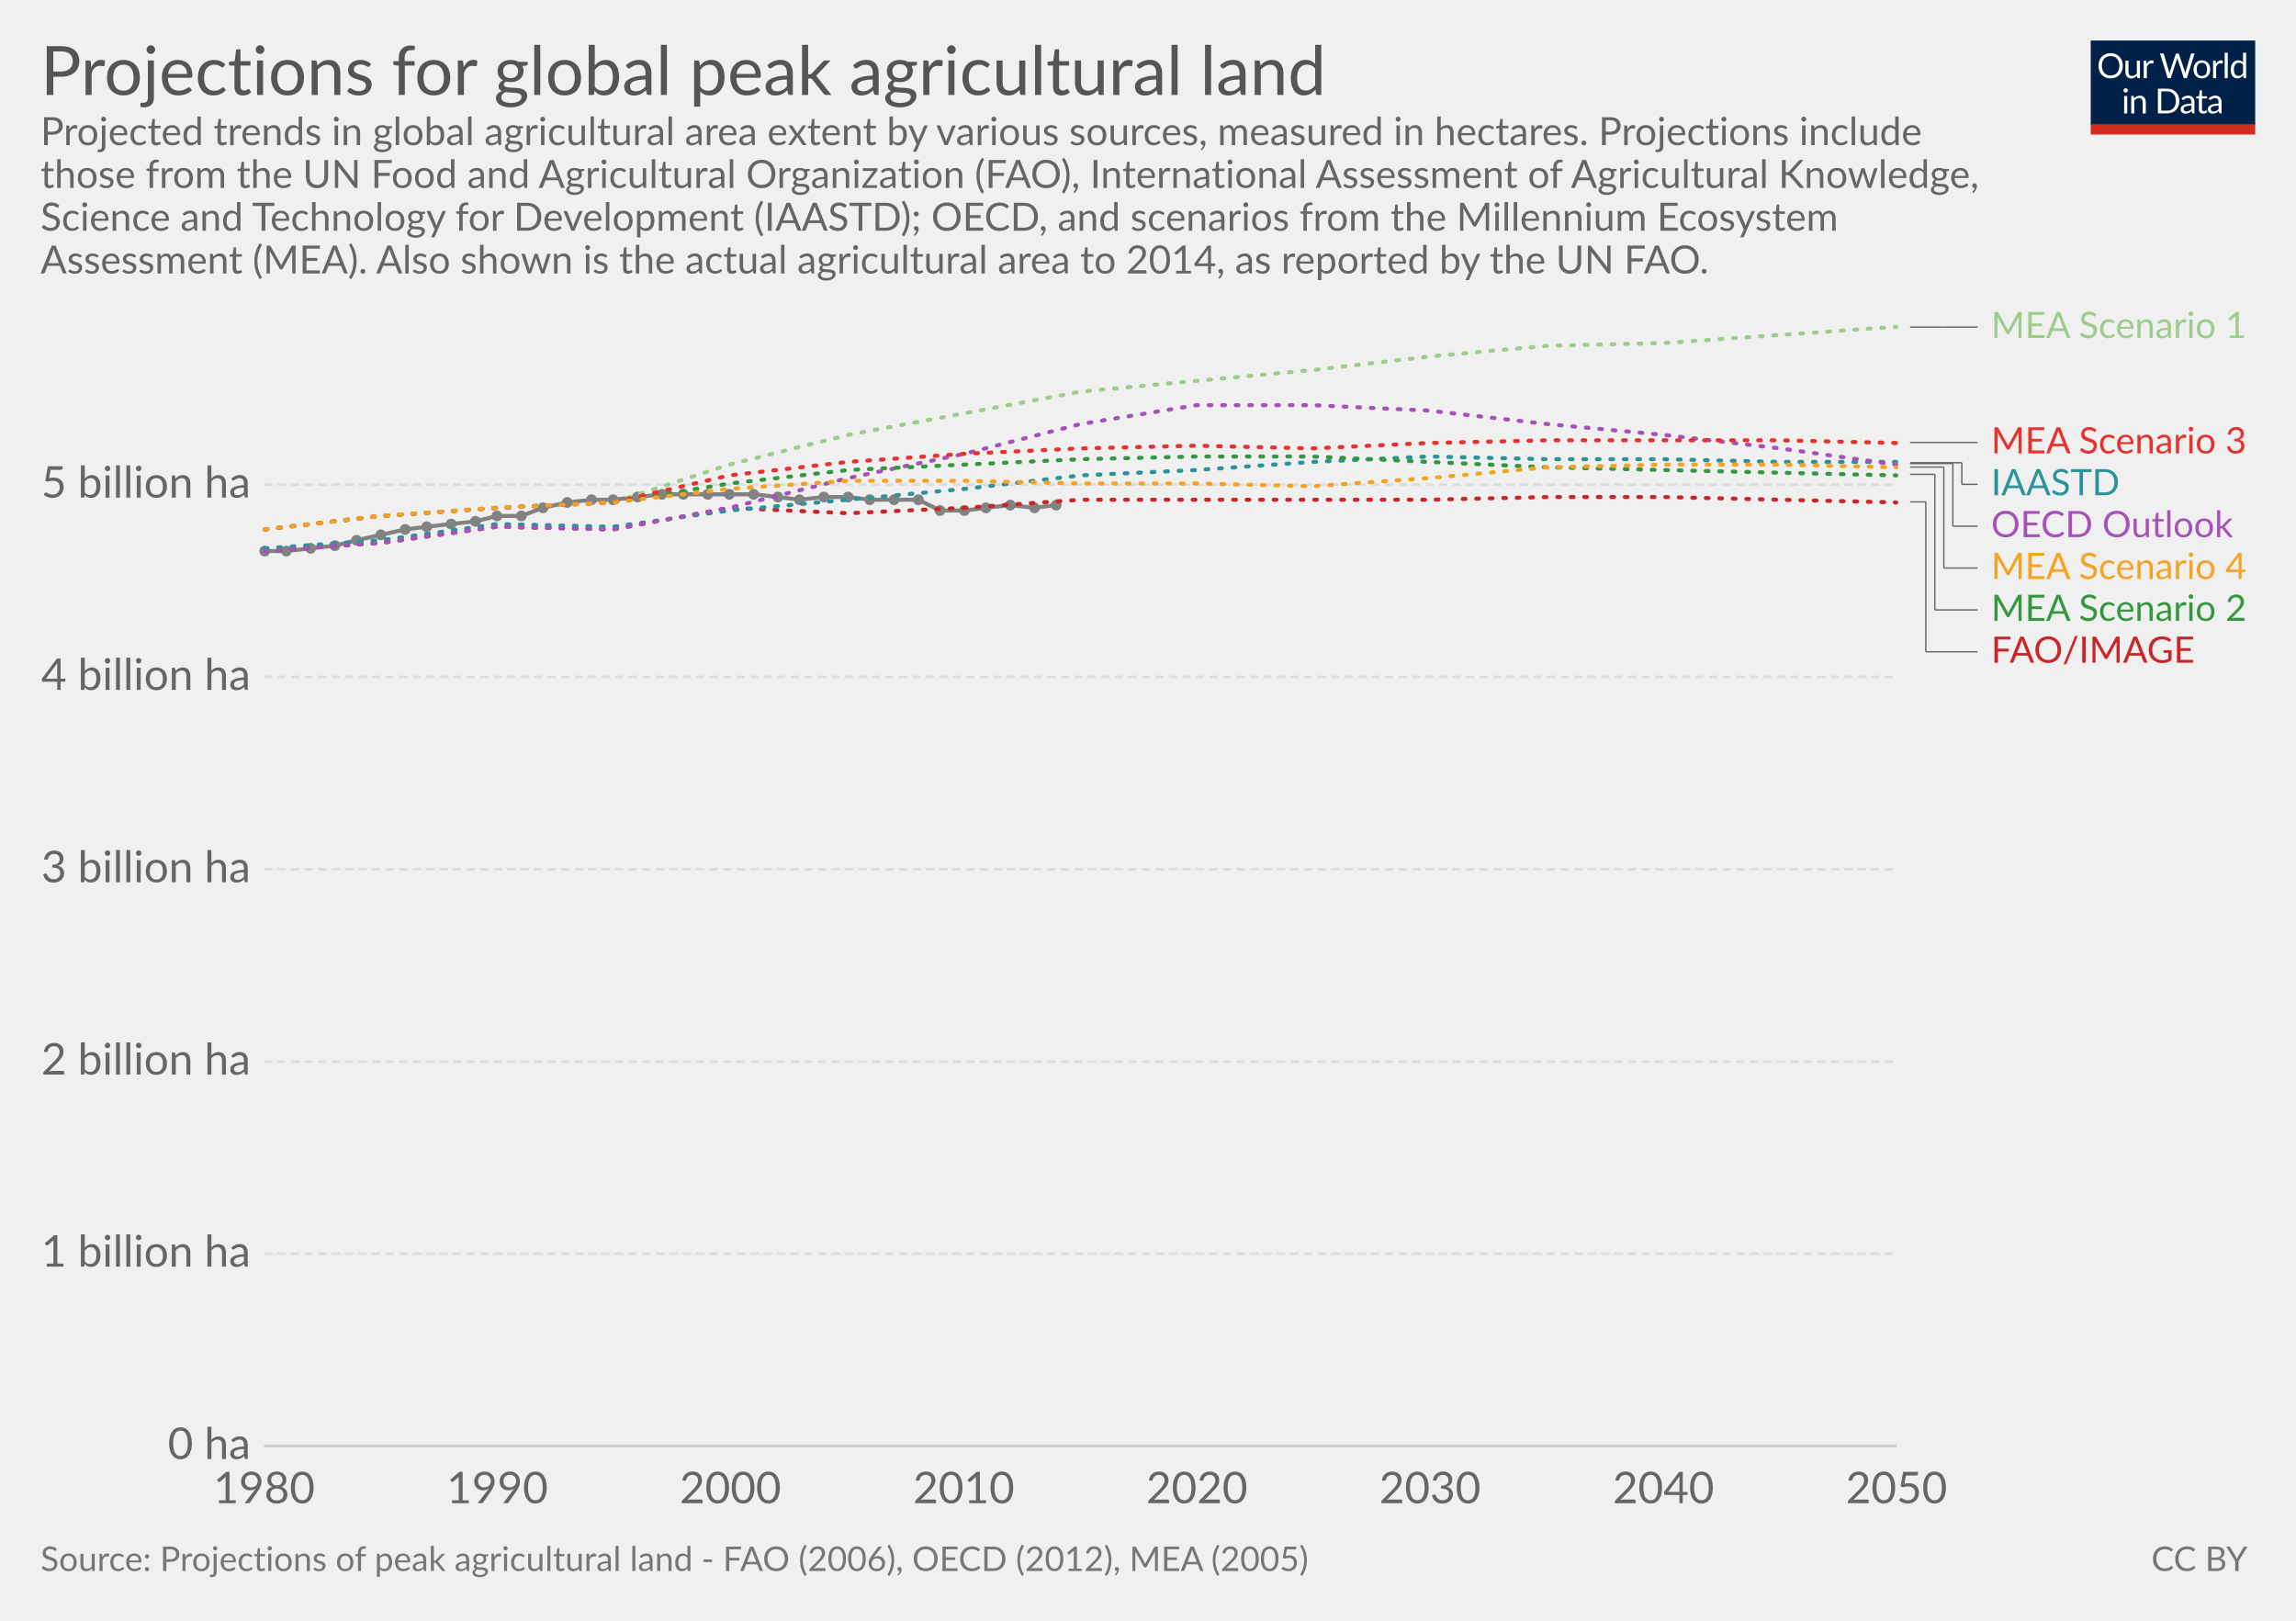
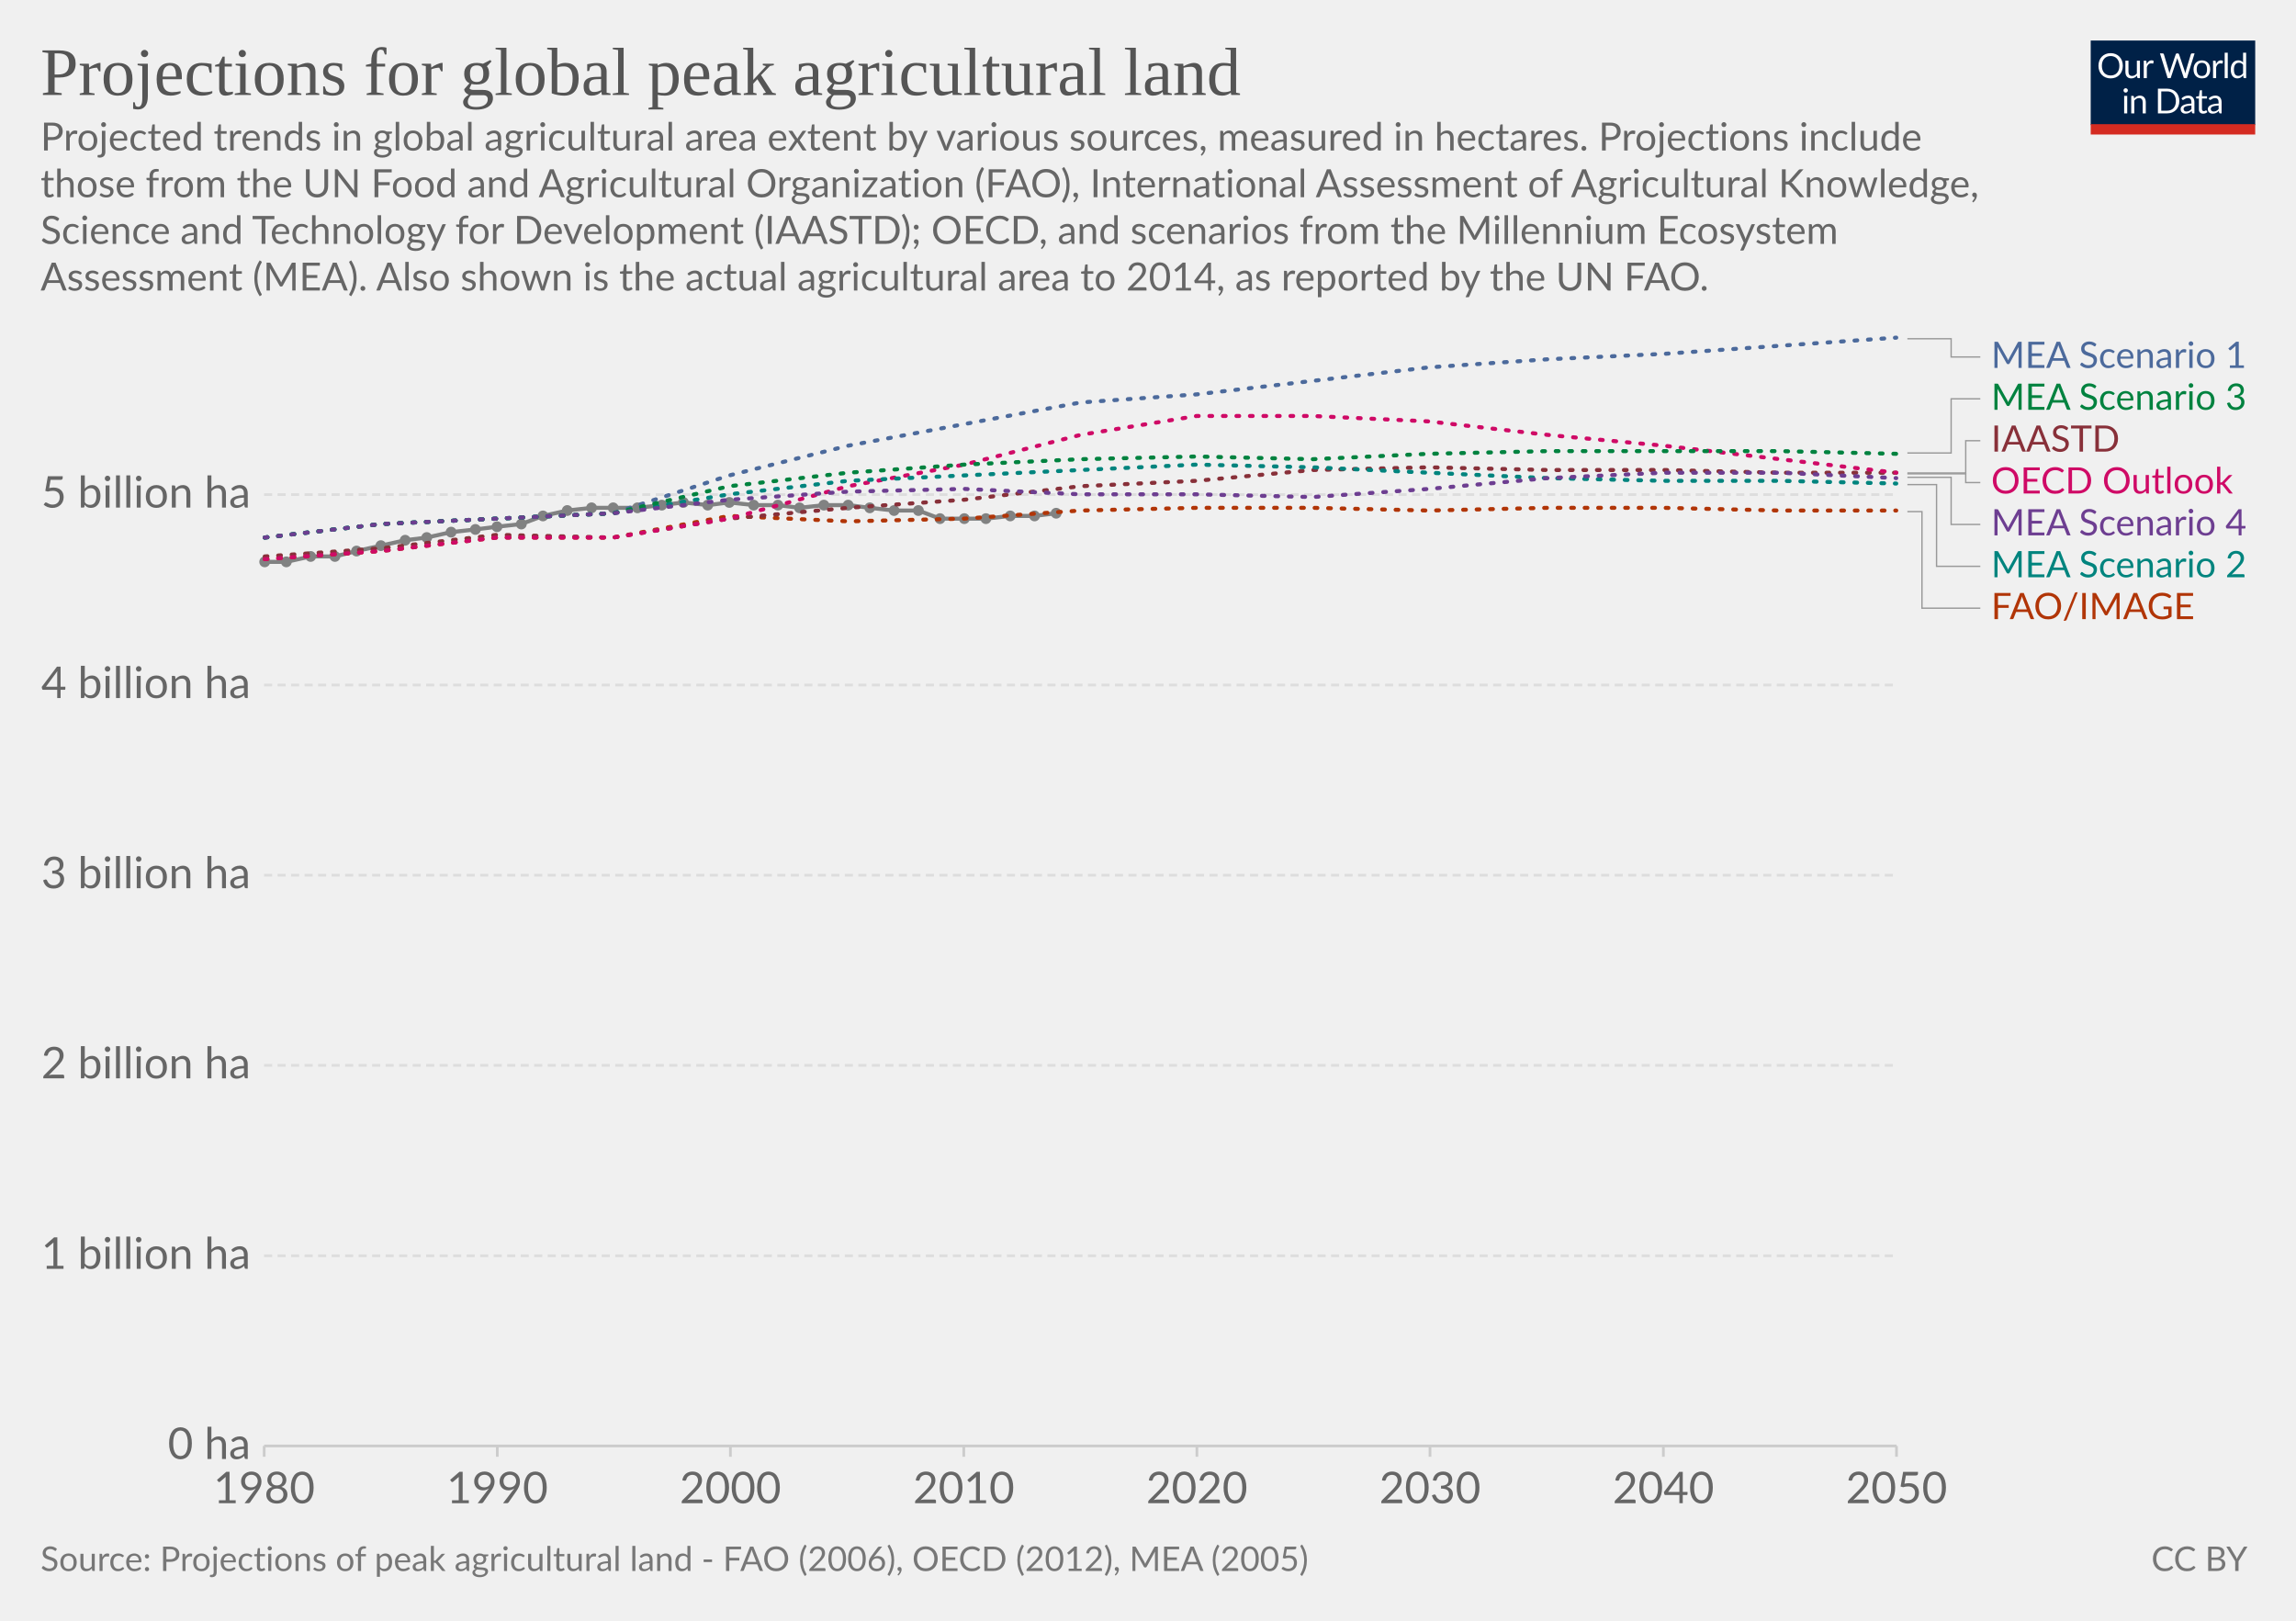
- <svg xmlns="http://www.w3.org/2000/svg" version="1.1" style="font-family:Lato, 'Helvetica Neue', Helvetica, Arial, sans-serif;font-size:18px;background-color:white;text-rendering:optimizeLegibility;-webkit-font-smoothing:antialiased" width="850" height="600">
+ <svg xmlns="http://www.w3.org/2000/svg" version="1.1" style="background-color:#fff;-webkit-font-smoothing:antialiased" width="850" height="600" viewBox="0 0 850 600" font-family="Lato,'Helvetica Neue',Helvetica,Arial,sans-serif" font-size="18" text-rendering="optimizeLegibility">
  <g class="HeaderView">
-     <g transform="translate(774, 15) scale(0.29)">
+     <g transform="matrix(.29 0 0 .29 774 15)">
      <svg width="210" height="120" viewBox="0 0 210 120" fill="none">
        <g clip-path="url(#clip0)">
-           <path d="M0 0H210V107.89H0V0Z" fill="#002147" />
-           <path d="M40.979 32.248C40.979 34.609 40.605 36.78 39.857 38.76C39.109 40.725 38.053 42.419 36.689 43.842C35.325 45.265 33.682 46.372 31.761 47.164C29.854 47.941 27.742 48.33 25.425 48.33C23.107 48.33 20.995 47.941 19.089 47.164C17.182 46.372 15.547 45.265 14.183 43.842C12.819 42.419 11.763 40.725 11.015 38.76C10.267 36.78 9.893 34.609 9.893 32.248C9.893 29.887 10.267 27.723 11.015 25.758C11.763 23.778 12.819 22.077 14.183 20.654C15.547 19.217 17.182 18.102 19.089 17.31C20.995 16.518 23.107 16.122 25.425 16.122C27.742 16.122 29.854 16.518 31.761 17.31C33.682 18.102 35.325 19.217 36.689 20.654C38.053 22.077 39.109 23.778 39.857 25.758C40.605 27.723 40.979 29.887 40.979 32.248ZM36.601 32.248C36.601 30.312 36.337 28.574 35.809 27.034C35.281 25.494 34.533 24.196 33.565 23.14C32.597 22.069 31.423 21.248 30.045 20.676C28.666 20.104 27.126 19.818 25.425 19.818C23.738 19.818 22.205 20.104 20.827 20.676C19.448 21.248 18.267 22.069 17.285 23.14C16.317 24.196 15.569 25.494 15.041 27.034C14.513 28.574 14.249 30.312 14.249 32.248C14.249 34.184 14.513 35.922 15.041 37.462C15.569 38.987 16.317 40.285 17.285 41.356C18.267 42.412 19.448 43.226 20.827 43.798C22.205 44.355 23.738 44.634 25.425 44.634C27.126 44.634 28.666 44.355 30.045 43.798C31.423 43.226 32.597 42.412 33.565 41.356C34.533 40.285 35.281 38.987 35.809 37.462C36.337 35.922 36.601 34.184 36.601 32.248ZM62.823 25.714V48H60.491C59.934 48 59.582 47.729 59.435 47.186L59.127 44.788C58.159 45.859 57.074 46.724 55.871 47.384C54.669 48.029 53.29 48.352 51.735 48.352C50.518 48.352 49.44 48.154 48.501 47.758C47.577 47.347 46.8 46.775 46.169 46.042C45.539 45.309 45.062 44.421 44.739 43.38C44.431 42.339 44.277 41.187 44.277 39.926V25.714H48.193V39.926C48.193 41.613 48.575 42.918 49.337 43.842C50.115 44.766 51.295 45.228 52.879 45.228C54.038 45.228 55.116 44.957 56.113 44.414C57.125 43.857 58.057 43.094 58.907 42.126V25.714H62.823ZM71.43 30.18C72.135 28.655 73 27.467 74.027 26.616C75.053 25.751 76.307 25.318 77.789 25.318C78.258 25.318 78.705 25.369 79.131 25.472C79.571 25.575 79.959 25.736 80.297 25.956L80.011 28.882C79.923 29.249 79.703 29.432 79.351 29.432C79.145 29.432 78.845 29.388 78.449 29.3C78.053 29.212 77.605 29.168 77.107 29.168C76.403 29.168 75.772 29.271 75.215 29.476C74.672 29.681 74.181 29.989 73.741 30.4C73.315 30.796 72.927 31.295 72.575 31.896C72.237 32.483 71.929 33.157 71.651 33.92V48H67.713V25.714H69.957C70.382 25.714 70.675 25.795 70.837 25.956C70.998 26.117 71.108 26.396 71.167 26.792L71.43 30.18ZM132.589 16.474L122.755 48H118.927L110.941 23.954C110.867 23.719 110.794 23.47 110.721 23.206C110.662 22.942 110.596 22.663 110.523 22.37C110.449 22.663 110.376 22.942 110.303 23.206C110.23 23.47 110.156 23.719 110.083 23.954L102.053 48H98.225L88.391 16.474H91.933C92.314 16.474 92.629 16.569 92.879 16.76C93.143 16.951 93.311 17.193 93.385 17.486L99.897 39.398C99.999 39.794 100.095 40.219 100.183 40.674C100.285 41.129 100.381 41.613 100.469 42.126C100.571 41.613 100.674 41.129 100.777 40.674C100.894 40.205 101.019 39.779 101.151 39.398L108.565 17.486C108.653 17.237 108.821 17.009 109.071 16.804C109.335 16.584 109.65 16.474 110.017 16.474H111.249C111.63 16.474 111.938 16.569 112.173 16.76C112.407 16.951 112.583 17.193 112.701 17.486L120.093 39.398C120.225 39.779 120.342 40.19 120.445 40.63C120.562 41.07 120.672 41.532 120.775 42.016C120.848 41.532 120.929 41.07 121.017 40.63C121.105 40.19 121.2 39.779 121.303 39.398L127.837 17.486C127.91 17.222 128.072 16.987 128.321 16.782C128.585 16.577 128.9 16.474 129.267 16.474H132.589ZM141.94 25.362C143.568 25.362 145.034 25.633 146.34 26.176C147.645 26.719 148.76 27.489 149.684 28.486C150.608 29.483 151.312 30.693 151.796 32.116C152.294 33.524 152.544 35.101 152.544 36.846C152.544 38.606 152.294 40.19 151.796 41.598C151.312 43.006 150.608 44.209 149.684 45.206C148.76 46.203 147.645 46.973 146.34 47.516C145.034 48.044 143.568 48.308 141.94 48.308C140.297 48.308 138.816 48.044 137.496 47.516C136.19 46.973 135.076 46.203 134.152 45.206C133.228 44.209 132.516 43.006 132.018 41.598C131.534 40.19 131.292 38.606 131.292 36.846C131.292 35.101 131.534 33.524 132.018 32.116C132.516 30.693 133.228 29.483 134.152 28.486C135.076 27.489 136.19 26.719 137.496 26.176C138.816 25.633 140.297 25.362 141.94 25.362ZM141.94 45.25C144.14 45.25 145.782 44.517 146.868 43.05C147.953 41.569 148.496 39.508 148.496 36.868C148.496 34.213 147.953 32.145 146.868 30.664C145.782 29.183 144.14 28.442 141.94 28.442C140.825 28.442 139.85 28.633 139.014 29.014C138.192 29.395 137.503 29.945 136.946 30.664C136.403 31.383 135.992 32.27 135.714 33.326C135.45 34.367 135.318 35.548 135.318 36.868C135.318 39.508 135.86 41.569 136.946 43.05C138.046 44.517 139.71 45.25 141.94 45.25ZM159.908 30.18C160.612 28.655 161.478 27.467 162.504 26.616C163.531 25.751 164.785 25.318 166.266 25.318C166.736 25.318 167.183 25.369 167.608 25.472C168.048 25.575 168.437 25.736 168.774 25.956L168.488 28.882C168.4 29.249 168.18 29.432 167.828 29.432C167.623 29.432 167.322 29.388 166.926 29.3C166.53 29.212 166.083 29.168 165.584 29.168C164.88 29.168 164.25 29.271 163.692 29.476C163.15 29.681 162.658 29.989 162.218 30.4C161.793 30.796 161.404 31.295 161.052 31.896C160.715 32.483 160.407 33.157 160.128 33.92V48H156.19V25.714H158.434C158.86 25.714 159.153 25.795 159.314 25.956C159.476 26.117 159.586 26.396 159.644 26.792L159.908 30.18ZM174.946 15.594V48H171.03V15.594H174.946ZM194.496 31.016C193.763 30.033 192.971 29.351 192.12 28.97C191.269 28.574 190.316 28.376 189.26 28.376C187.192 28.376 185.601 29.117 184.486 30.598C183.371 32.079 182.814 34.191 182.814 36.934C182.814 38.386 182.939 39.633 183.188 40.674C183.437 41.701 183.804 42.551 184.288 43.226C184.772 43.886 185.366 44.37 186.07 44.678C186.774 44.986 187.573 45.14 188.468 45.14C189.759 45.14 190.881 44.847 191.834 44.26C192.802 43.673 193.689 42.845 194.496 41.774V31.016ZM198.412 15.594V48H196.08C195.523 48 195.171 47.729 195.024 47.186L194.672 44.48C193.719 45.624 192.633 46.548 191.416 47.252C190.199 47.956 188.791 48.308 187.192 48.308C185.916 48.308 184.757 48.066 183.716 47.582C182.675 47.083 181.787 46.357 181.054 45.404C180.321 44.451 179.756 43.263 179.36 41.84C178.964 40.417 178.766 38.782 178.766 36.934C178.766 35.291 178.986 33.766 179.426 32.358C179.866 30.935 180.497 29.703 181.318 28.662C182.139 27.621 183.144 26.807 184.332 26.22C185.535 25.619 186.884 25.318 188.38 25.318C189.744 25.318 190.91 25.553 191.878 26.022C192.861 26.477 193.733 27.115 194.496 27.936V15.594H198.412ZM46.614 70.714V93H42.698V70.714H46.614ZM47.45 63.718C47.45 64.099 47.369 64.459 47.208 64.796C47.061 65.119 46.856 65.412 46.592 65.676C46.343 65.925 46.042 66.123 45.69 66.27C45.352 66.417 44.993 66.49 44.612 66.49C44.23 66.49 43.871 66.417 43.534 66.27C43.211 66.123 42.925 65.925 42.676 65.676C42.426 65.412 42.228 65.119 42.082 64.796C41.935 64.459 41.862 64.099 41.862 63.718C41.862 63.337 41.935 62.977 42.082 62.64C42.228 62.288 42.426 61.987 42.676 61.738C42.925 61.474 43.211 61.269 43.534 61.122C43.871 60.975 44.23 60.902 44.612 60.902C44.993 60.902 45.352 60.975 45.69 61.122C46.042 61.269 46.343 61.474 46.592 61.738C46.856 61.987 47.061 62.288 47.208 62.64C47.369 62.977 47.45 63.337 47.45 63.718ZM55.424 73.948C55.908 73.405 56.422 72.914 56.964 72.474C57.507 72.034 58.079 71.66 58.68 71.352C59.296 71.029 59.941 70.787 60.616 70.626C61.306 70.45 62.046 70.362 62.838 70.362C64.055 70.362 65.126 70.567 66.05 70.978C66.989 71.374 67.766 71.946 68.382 72.694C69.013 73.427 69.49 74.315 69.812 75.356C70.135 76.397 70.296 77.549 70.296 78.81V93H66.358V78.81C66.358 77.123 65.969 75.818 65.192 74.894C64.43 73.955 63.264 73.486 61.694 73.486C60.535 73.486 59.45 73.765 58.438 74.322C57.441 74.879 56.517 75.635 55.666 76.588V93H51.728V70.714H54.082C54.639 70.714 54.984 70.985 55.116 71.528L55.424 73.948ZM113.129 77.248C113.129 79.609 112.755 81.758 112.007 83.694C111.259 85.63 110.203 87.287 108.839 88.666C107.475 90.045 105.832 91.115 103.911 91.878C102.004 92.626 99.892 93 97.575 93H85.805V61.474H97.575C99.892 61.474 102.004 61.855 103.911 62.618C105.832 63.366 107.475 64.437 108.839 65.83C110.203 67.209 111.259 68.866 112.007 70.802C112.755 72.738 113.129 74.887 113.129 77.248ZM108.751 77.248C108.751 75.312 108.487 73.581 107.959 72.056C107.431 70.531 106.683 69.24 105.715 68.184C104.747 67.128 103.574 66.321 102.195 65.764C100.816 65.207 99.276 64.928 97.575 64.928H90.073V89.546H97.575C99.276 89.546 100.816 89.267 102.195 88.71C103.574 88.153 104.747 87.353 105.715 86.312C106.683 85.256 107.431 83.965 107.959 82.44C108.487 80.915 108.751 79.184 108.751 77.248ZM128.553 82.968C126.749 83.027 125.209 83.173 123.933 83.408C122.672 83.628 121.638 83.921 120.831 84.288C120.039 84.655 119.46 85.087 119.093 85.586C118.741 86.085 118.565 86.642 118.565 87.258C118.565 87.845 118.661 88.351 118.851 88.776C119.042 89.201 119.299 89.553 119.621 89.832C119.959 90.096 120.347 90.294 120.787 90.426C121.242 90.543 121.726 90.602 122.239 90.602C122.929 90.602 123.559 90.536 124.131 90.404C124.703 90.257 125.239 90.052 125.737 89.788C126.251 89.524 126.735 89.209 127.189 88.842C127.659 88.475 128.113 88.057 128.553 87.588V82.968ZM115.903 73.86C117.135 72.672 118.463 71.785 119.885 71.198C121.308 70.611 122.885 70.318 124.615 70.318C125.862 70.318 126.969 70.523 127.937 70.934C128.905 71.345 129.719 71.917 130.379 72.65C131.039 73.383 131.538 74.271 131.875 75.312C132.213 76.353 132.381 77.497 132.381 78.744V93H130.643C130.262 93 129.969 92.941 129.763 92.824C129.558 92.692 129.397 92.443 129.279 92.076L128.839 89.964C128.253 90.507 127.681 90.991 127.123 91.416C126.566 91.827 125.979 92.179 125.363 92.472C124.747 92.751 124.087 92.963 123.383 93.11C122.694 93.271 121.924 93.352 121.073 93.352C120.208 93.352 119.394 93.235 118.631 93C117.869 92.751 117.201 92.384 116.629 91.9C116.072 91.416 115.625 90.807 115.287 90.074C114.965 89.326 114.803 88.446 114.803 87.434C114.803 86.554 115.045 85.711 115.529 84.904C116.013 84.083 116.798 83.357 117.883 82.726C118.969 82.095 120.384 81.582 122.129 81.186C123.875 80.775 126.016 80.541 128.553 80.482V78.744C128.553 77.013 128.179 75.708 127.431 74.828C126.683 73.933 125.591 73.486 124.153 73.486C123.185 73.486 122.371 73.611 121.711 73.86C121.066 74.095 120.501 74.366 120.017 74.674C119.548 74.967 119.137 75.239 118.785 75.488C118.448 75.723 118.111 75.84 117.773 75.84C117.509 75.84 117.282 75.774 117.091 75.642C116.901 75.495 116.739 75.319 116.607 75.114L115.903 73.86ZM143.568 93.352C141.808 93.352 140.451 92.861 139.498 91.878C138.559 90.895 138.09 89.48 138.09 87.632V73.992H135.406C135.171 73.992 134.973 73.926 134.812 73.794C134.65 73.647 134.57 73.427 134.57 73.134V71.572L138.222 71.11L139.124 64.224C139.168 64.004 139.263 63.828 139.41 63.696C139.571 63.549 139.776 63.476 140.026 63.476H142.006V71.154H148.452V73.992H142.006V87.368C142.006 88.307 142.233 89.003 142.688 89.458C143.142 89.913 143.729 90.14 144.448 90.14C144.858 90.14 145.21 90.089 145.504 89.986C145.812 89.869 146.076 89.744 146.296 89.612C146.516 89.48 146.699 89.363 146.846 89.26C147.007 89.143 147.146 89.084 147.264 89.084C147.469 89.084 147.652 89.209 147.814 89.458L148.958 91.328C148.283 91.959 147.469 92.457 146.516 92.824C145.562 93.176 144.58 93.352 143.568 93.352ZM163.253 82.968C161.449 83.027 159.909 83.173 158.633 83.408C157.372 83.628 156.338 83.921 155.531 84.288C154.739 84.655 154.16 85.087 153.793 85.586C153.441 86.085 153.265 86.642 153.265 87.258C153.265 87.845 153.36 88.351 153.551 88.776C153.742 89.201 153.998 89.553 154.321 89.832C154.658 90.096 155.047 90.294 155.487 90.426C155.942 90.543 156.426 90.602 156.939 90.602C157.628 90.602 158.259 90.536 158.831 90.404C159.403 90.257 159.938 90.052 160.437 89.788C160.95 89.524 161.434 89.209 161.889 88.842C162.358 88.475 162.813 88.057 163.253 87.588V82.968ZM150.603 73.86C151.835 72.672 153.162 71.785 154.585 71.198C156.008 70.611 157.584 70.318 159.315 70.318C160.562 70.318 161.669 70.523 162.637 70.934C163.605 71.345 164.419 71.917 165.079 72.65C165.739 73.383 166.238 74.271 166.575 75.312C166.912 76.353 167.081 77.497 167.081 78.744V93H165.343C164.962 93 164.668 92.941 164.463 92.824C164.258 92.692 164.096 92.443 163.979 92.076L163.539 89.964C162.952 90.507 162.38 90.991 161.823 91.416C161.266 91.827 160.679 92.179 160.063 92.472C159.447 92.751 158.787 92.963 158.083 93.11C157.394 93.271 156.624 93.352 155.773 93.352C154.908 93.352 154.094 93.235 153.331 93C152.568 92.751 151.901 92.384 151.329 91.9C150.772 91.416 150.324 90.807 149.987 90.074C149.664 89.326 149.503 88.446 149.503 87.434C149.503 86.554 149.745 85.711 150.229 84.904C150.713 84.083 151.498 83.357 152.583 82.726C153.668 82.095 155.084 81.582 156.829 81.186C158.574 80.775 160.716 80.541 163.253 80.482V78.744C163.253 77.013 162.879 75.708 162.131 74.828C161.383 73.933 160.29 73.486 158.853 73.486C157.885 73.486 157.071 73.611 156.411 73.86C155.766 74.095 155.201 74.366 154.717 74.674C154.248 74.967 153.837 75.239 153.485 75.488C153.148 75.723 152.81 75.84 152.473 75.84C152.209 75.84 151.982 75.774 151.791 75.642C151.6 75.495 151.439 75.319 151.307 75.114L150.603 73.86Z" fill="white" />
-           <rect y="106.789" width="210" height="13.211" fill="#D42B21" />
+           <path d="M0 0h210v107.89H0V0z" fill="#002147" />
+           <path d="M40.98 32.25c0 2.36-.38 4.53-1.12 6.51a14.26 14.26 0 01-8.1 8.4c-1.9.78-4.02 1.17-6.34 1.17a16.6 16.6 0 01-6.33-1.17 14.31 14.31 0 01-8.08-8.4 18.29 18.29 0 01-1.12-6.51c0-2.36.38-4.53 1.12-6.5a14.32 14.32 0 018.07-8.44c1.92-.8 4.03-1.19 6.34-1.19 2.32 0 4.43.4 6.34 1.19 1.92.8 3.56 1.9 4.93 3.34a14.87 14.87 0 013.17 5.1 18.1 18.1 0 011.12 6.5zm-4.38 0c0-1.94-.26-3.68-.8-5.22a10.91 10.91 0 00-2.24-3.89 9.68 9.68 0 00-3.52-2.46 11.95 11.95 0 00-4.62-.86c-1.68 0-3.21.28-4.6.86a9.88 9.88 0 00-3.54 2.46 10.91 10.91 0 00-2.24 3.9c-.53 1.53-.8 3.27-.8 5.2 0 1.94.27 3.68.8 5.22a11.17 11.17 0 002.24 3.9 10.01 10.01 0 003.55 2.44c1.38.56 2.9.83 4.6.83 1.7 0 3.24-.27 4.61-.83a9.8 9.8 0 003.52-2.44 11.17 11.17 0 002.25-3.9c.53-1.54.8-3.28.8-5.21zm26.22-6.54V48H60.5c-.56 0-.9-.27-1.05-.81l-.31-2.4a12.45 12.45 0 01-3.26 2.6c-1.2.64-2.58.96-4.13.96-1.22 0-2.3-.2-3.24-.6a6.52 6.52 0 01-2.33-1.7 7.37 7.37 0 01-1.43-2.67c-.3-1.04-.46-2.2-.46-3.45V25.7h3.91v14.22c0 1.68.38 2.99 1.15 3.91.77.93 1.96 1.39 3.54 1.39 1.16 0 2.24-.27 3.23-.82a10.42 10.42 0 002.8-2.28V25.7h3.91zm8.61 4.47a9.94 9.94 0 012.6-3.56 5.64 5.64 0 013.76-1.3c.47 0 .92.05 1.34.15.44.1.83.27 1.17.49l-.3 2.92c-.09.37-.3.55-.66.55-.2 0-.5-.04-.9-.13a6.21 6.21 0 00-3.24.18c-.54.2-1.03.5-1.47.92-.42.4-.81.9-1.17 1.5-.33.58-.64 1.26-.92 2.02V48H67.7V25.71h2.25c.42 0 .72.08.88.25.16.16.27.44.33.83l.26 3.39zm61.16-13.7L122.75 48h-3.82l-7.99-24.05a21.95 21.95 0 01-.42-1.58 38.36 38.36 0 01-.44 1.58L102.05 48h-3.83L88.4 16.47h3.54c.38 0 .7.1.95.29.26.2.43.43.5.73l6.52 21.9c.1.4.2.83.28 1.28.1.46.2.94.29 1.46l.3-1.46c.12-.47.25-.9.38-1.27l7.41-21.91c.1-.25.26-.48.51-.69.27-.22.58-.33.95-.33h1.23c.38 0 .69.1.92.29.24.2.41.43.53.73l7.4 21.9a28.4 28.4 0 01.68 2.62 29.52 29.52 0 01.52-2.61l6.54-21.91c.07-.27.23-.5.48-.7.27-.21.58-.32.95-.32h3.32zm9.35 8.88c1.63 0 3.1.27 4.4.82a9.43 9.43 0 015.46 5.94c.5 1.4.74 2.98.74 4.73 0 1.76-.25 3.34-.74 4.75a9.43 9.43 0 01-5.46 5.92c-1.3.52-2.77.79-4.4.79-1.64 0-3.12-.27-4.44-.8a9.42 9.42 0 01-3.35-2.3c-.92-1-1.63-2.2-2.13-3.61-.49-1.41-.73-3-.73-4.75s.24-3.33.73-4.73c.5-1.43 1.2-2.64 2.13-3.63a9.4 9.4 0 013.35-2.31c1.32-.55 2.8-.82 4.44-.82zm0 19.89c2.2 0 3.84-.73 4.93-2.2 1.08-1.48 1.63-3.54 1.63-6.18 0-2.66-.55-4.72-1.63-6.2-1.09-1.49-2.73-2.23-4.93-2.23-1.12 0-2.09.2-2.93.57a5.7 5.7 0 00-2.06 1.65 7.5 7.5 0 00-1.24 2.67c-.26 1.04-.4 2.22-.4 3.54 0 2.64.55 4.7 1.64 6.18 1.1 1.47 2.76 2.2 4.99 2.2zm17.97-15.07a9.94 9.94 0 012.6-3.56 5.64 5.64 0 013.76-1.3c.47 0 .91.05 1.34.15.44.1.83.27 1.16.49l-.28 2.92c-.09.37-.31.55-.66.55-.2 0-.5-.04-.9-.13a6.2 6.2 0 00-3.24.18c-.54.2-1.03.5-1.47.92-.43.4-.82.9-1.17 1.5a13.1 13.1 0 00-.92 2.02V48h-3.94V25.71h2.24c.43 0 .72.08.88.25.17.16.28.44.33.83l.27 3.39zm15.04-14.59V48h-3.92V15.6h3.92zm19.55 15.43a6.22 6.22 0 00-2.38-2.05 6.7 6.7 0 00-2.86-.6c-2.07 0-3.66.75-4.77 2.23-1.12 1.48-1.68 3.6-1.68 6.33 0 1.46.13 2.7.38 3.74a7.29 7.29 0 001.1 2.56 4.35 4.35 0 001.78 1.45c.7.3 1.5.46 2.4.46 1.29 0 2.41-.3 3.36-.88a9.6 9.6 0 002.67-2.49V31.02zm3.91-15.43V48h-2.33c-.56 0-.9-.27-1.06-.81l-.35-2.71a12.13 12.13 0 01-3.25 2.77 8.28 8.28 0 01-4.23 1.06 7.31 7.31 0 01-6.14-2.9c-.73-.96-1.3-2.15-1.69-3.57a18.35 18.35 0 01.07-9.48 11.29 11.29 0 011.89-3.7 8.7 8.7 0 017.06-3.34 7.96 7.96 0 016.12 2.62V15.59h3.91zM46.61 70.71V93H42.7V70.71h3.91zm.84-7c0 .39-.08.75-.24 1.09a2.81 2.81 0 01-1.52 1.47 2.67 2.67 0 01-2.16 0 2.9 2.9 0 01-1.45-1.47 2.67 2.67 0 010-2.16c.15-.35.35-.65.6-.9.25-.27.53-.47.85-.62a2.67 2.67 0 012.16 0c.35.15.65.35.9.62.27.25.47.55.62.9.16.34.24.7.24 1.08zm7.97 10.24c.49-.54 1-1.04 1.54-1.48a9.85 9.85 0 013.66-1.84 8.96 8.96 0 015.43.35c.94.4 1.72.97 2.33 1.71a7.36 7.36 0 011.43 2.67c.32 1.04.49 2.19.49 3.45V93h-3.94V78.81c0-1.69-.4-3-1.17-3.92-.76-.93-1.93-1.4-3.5-1.4a6.6 6.6 0 00-3.25.83c-1 .56-1.92 1.31-2.77 2.27V93h-3.94V70.71h2.35c.56 0 .9.28 1.04.82l.3 2.42zm57.7 3.3c0 2.36-.37 4.5-1.11 6.44a14.3 14.3 0 01-3.17 4.98 14.1 14.1 0 01-4.93 3.2c-1.9.76-4.02 1.13-6.33 1.13H85.8V61.47h11.77c2.31 0 4.42.39 6.33 1.15a13.8 13.8 0 018.1 8.18 17.75 17.75 0 011.12 6.45zm-4.37 0c0-1.94-.26-3.67-.8-5.2a10.94 10.94 0 00-2.23-3.87 9.57 9.57 0 00-3.53-2.42 12.23 12.23 0 00-4.61-.83h-7.5v24.62h7.5c1.7 0 3.24-.28 4.61-.84a9.7 9.7 0 003.53-2.4 10.94 10.94 0 002.24-3.87c.53-1.53.8-3.26.8-5.2zm19.8 5.72c-1.8.06-3.34.2-4.62.44-1.26.22-2.3.51-3.1.88-.8.36-1.37.8-1.74 1.3-.35.5-.53 1.05-.53 1.67 0 .58.1 1.1.3 1.52a3 3 0 00.76 1.05c.34.27.73.46 1.17.6.45.11.94.17 1.45.17a7.28 7.28 0 003.5-.81 11.95 11.95 0 002.82-2.2v-4.62zm-12.65-9.11a12.73 12.73 0 013.98-2.66c1.43-.59 3-.88 4.73-.88 1.25 0 2.36.2 3.33.61a6.81 6.81 0 013.94 4.38c.33 1.04.5 2.19.5 3.43V93h-1.74a1.8 1.8 0 01-.88-.18c-.2-.13-.36-.38-.48-.74l-.44-2.12c-.59.55-1.16 1.03-1.72 1.46a9.48 9.48 0 01-3.74 1.7c-.69.15-1.46.23-2.3.23-.87 0-1.69-.12-2.45-.35a5.34 5.34 0 01-3.34-2.93 6.64 6.64 0 01-.49-2.64c0-.88.25-1.72.73-2.53a6.33 6.33 0 012.35-2.17c1.09-.63 2.5-1.15 4.25-1.54 1.75-.41 3.89-.65 6.42-.7v-1.75c0-1.73-.37-3.03-1.12-3.91-.75-.9-1.84-1.34-3.28-1.34-.97 0-1.78.12-2.44.37-.64.23-1.2.5-1.7.81l-1.23.82c-.33.23-.67.35-1 .35-.27 0-.5-.07-.69-.2a2.1 2.1 0 01-.48-.53l-.7-1.25zm27.67 19.5c-1.76 0-3.12-.5-4.07-1.48-.94-.98-1.41-2.4-1.41-4.25V74h-2.68a.9.9 0 01-.6-.2c-.16-.14-.24-.36-.24-.66v-1.56l3.65-.46.9-6.89a.9.9 0 01.29-.52.88.88 0 01.62-.22H142v7.67h6.44V74H142v13.38c0 .94.22 1.63.68 2.09.45.45 1.04.68 1.76.68a3.21 3.21 0 001.85-.53l.55-.35c.16-.12.3-.18.41-.18.2 0 .4.13.55.38l1.15 1.87a7.45 7.45 0 01-2.44 1.5c-.96.35-1.94.52-2.95.52zm19.68-10.4c-1.8.07-3.34.21-4.62.45-1.26.22-2.3.51-3.1.88-.8.36-1.37.8-1.74 1.3-.35.5-.53 1.05-.53 1.67 0 .58.1 1.1.3 1.52.18.42.44.77.76 1.05.34.27.73.46 1.17.6.45.11.94.17 1.45.17a7.3 7.3 0 003.5-.81 12.04 12.04 0 002.82-2.2v-4.62zm-12.65-9.1a12.72 12.72 0 013.99-2.66c1.42-.59 3-.88 4.72-.88 1.25 0 2.36.2 3.33.61a6.81 6.81 0 013.94 4.38c.33 1.04.5 2.19.5 3.43V93h-1.74a1.8 1.8 0 01-.88-.18c-.2-.13-.36-.38-.48-.74l-.44-2.12c-.59.55-1.16 1.03-1.72 1.46a9.48 9.48 0 01-3.74 1.7c-.69.15-1.46.23-2.3.23-.87 0-1.69-.12-2.45-.35a5.33 5.33 0 01-3.34-2.93 6.62 6.62 0 01-.49-2.64c0-.88.25-1.72.73-2.53a6.33 6.33 0 012.35-2.17c1.09-.63 2.5-1.15 4.25-1.54a31.2 31.2 0 016.42-.7v-1.75c0-1.73-.37-3.03-1.12-3.91-.75-.9-1.84-1.34-3.28-1.34-.97 0-1.78.12-2.44.37-.64.23-1.2.5-1.7.81-.46.3-.87.57-1.22.82-.34.23-.68.35-1.02.35-.26 0-.49-.07-.68-.2a1.88 1.88 0 01-.48-.53l-.7-1.25z" fill="#fff" />
+           <path fill="#D42B21" d="M0 106.79h210V120H0z" />
        </g>
        <defs>
          <clipPath id="clip0">
-             <rect width="210" height="120" fill="white" />
+             <path fill="#fff" d="M0 0h210v120H0z" />
          </clipPath>
        </defs>
      </svg>
    </g>
-     <a href="https://ourworldindata.org/grapher/projections-for-global-peak-agricultural-land" target="_blank">
-       <text font-size="25.20" x="15.0" y="35.2" fill="#555">
+     <a href="https://ourworldindata.org/grapher/projections-for-global-peak-agricultural-land" target="_blank" font-family="&quot;Playfair Display&quot;,Georgia,&quot;Times New Roman&quot;,serif">
+       <text font-size="25.2" x="15" y="35.2" fill="#555">
        <tspan x="15" y="35.16">Projections for global peak agricultural land</tspan>
      </text>
    </a>
-     <text font-size="14.40" x="15.0" y="53.7" fill="#666">
-       <tspan x="15" y="53.72">Projected trends in global agricultural area extent by various sources, measured in hectares. Projections include</tspan>
-       <tspan x="15" y="69.56">those from the UN Food and Agricultural Organization (FAO), International Assessment of Agricultural Knowledge,</tspan>
-       <tspan x="15" y="85.4">Science and Technology for Development (IAASTD); OECD, and scenarios from the Millennium Ecosystem</tspan>
-       <tspan x="15" y="101.24">Assessment (MEA). Also shown is the actual agricultural area to 2014, as reported by the UN FAO.</tspan>
+     <text font-size="14.4" x="15" y="55.7" fill="#666">
+       <tspan x="15" y="55.72">Projected trends in global agricultural area extent by various sources, measured in hectares. Projections include</tspan>
+       <tspan x="15" y="73">those from the UN Food and Agricultural Organization (FAO), International Assessment of Agricultural Knowledge,</tspan>
+       <tspan x="15" y="90.28">Science and Technology for Development (IAASTD); OECD, and scenarios from the Millennium Ecosystem</tspan>
+       <tspan x="15" y="107.56">Assessment (MEA). Also shown is the actual agricultural area to 2014, as reported by the UN FAO.</tspan>
    </text>
  </g>
  <g class="LineChart">
    <defs>
-       <clipPath id="boundsClip-88">
-         <rect x="87.76" y="0" width="830" height="870.8" />
+       <clipPath id="a">
+         <path d="M87.76 0h830v862.2h-830z" />
      </clipPath>
    </defs>
    <g class="AxisBoxView">
      <g class="HorizontalAxis">
+         <path stroke="#ccc" d="M97.8 535.3v4M184.1 535.3v4M270.4 535.3v4M356.8 535.3v4M443.1 535.3v4M529.4 535.3v4M615.8 535.3v4M702.1 535.3v4" />
        <text x="97.8" y="556.5" fill="#666" text-anchor="middle" font-size="16.2">1980</text>
        <text x="184.1" y="556.5" fill="#666" text-anchor="middle" font-size="16.2">1990</text>
        <text x="270.4" y="556.5" fill="#666" text-anchor="middle" font-size="16.2">2000</text>
        <text x="356.8" y="556.5" fill="#666" text-anchor="middle" font-size="16.2">2010</text>
        <text x="443.1" y="556.5" fill="#666" text-anchor="middle" font-size="16.2">2020</text>
        <text x="529.4" y="556.5" fill="#666" text-anchor="middle" font-size="16.2">2030</text>
        <text x="615.8" y="556.5" fill="#666" text-anchor="middle" font-size="16.2">2040</text>
        <text x="702.1" y="556.5" fill="#666" text-anchor="middle" font-size="16.2">2050</text>
      </g>
-       <g class="VerticalAxis">
-         <text x="92.76" y="535.3" fill="#666" dominant-baseline="middle" text-anchor="end" font-size="16.2">0 ha</text>
-         <text x="92.76" y="464.1" fill="#666" dominant-baseline="middle" text-anchor="end" font-size="16.2">1 billion ha</text>
-         <text x="92.76" y="393" fill="#666" dominant-baseline="middle" text-anchor="end" font-size="16.2">2 billion ha</text>
-         <text x="92.76" y="321.8" fill="#666" dominant-baseline="middle" text-anchor="end" font-size="16.2">3 billion ha</text>
-         <text x="92.76" y="250.6" fill="#666" dominant-baseline="middle" text-anchor="end" font-size="16.2">4 billion ha</text>
-         <text x="92.76" y="179.4" fill="#666" dominant-baseline="middle" text-anchor="end" font-size="16.2">5 billion ha</text>
+       <g class="VerticalAxis" fill="#666" dominant-baseline="middle" text-anchor="end" font-size="16.2">
+         <text x="92.76" y="535.3">0 ha</text>
+         <text x="92.76" y="464.9">1 billion ha</text>
+         <text x="92.76" y="394.4">2 billion ha</text>
+         <text x="92.76" y="324">3 billion ha</text>
+         <text x="92.76" y="253.6">4 billion ha</text>
+         <text x="92.76" y="183.1">5 billion ha</text>
      </g>
      <g class="AxisGridLines">
-         <line x1="97.76" y1="535.3" x2="702.13" y2="535.3" stroke="#ccc" />
-         <line x1="97.76" y1="464.1" x2="702.13" y2="464.1" stroke="#ddd" stroke-dasharray="3,2" />
-         <line x1="97.76" y1="393" x2="702.13" y2="393" stroke="#ddd" stroke-dasharray="3,2" />
-         <line x1="97.76" y1="321.8" x2="702.13" y2="321.8" stroke="#ddd" stroke-dasharray="3,2" />
-         <line x1="97.76" y1="250.6" x2="702.13" y2="250.6" stroke="#ddd" stroke-dasharray="3,2" />
-         <line x1="97.76" y1="179.4" x2="702.13" y2="179.4" stroke="#ddd" stroke-dasharray="3,2" />
+         <path stroke="#ccc" d="M97.76 535.3h604.37" />
+         <path stroke="#ddd" stroke-dasharray="3,2" d="M97.76 464.9h604.37M97.76 394.4h604.37M97.76 324h604.37M97.76 253.6h604.37M97.76 183.1h604.37" />
      </g>
    </g>
-     <g clip-path="url(#boundsClip-88)">
-       <g class="HeightedLegend clickable">
+     <g clip-path="url(#a)">
+       <g class="HeightedLegend" cursor="default">
        <g class="legendMark">
          <g class="indicator">
-             <line x1="707.125" y1="121.1" x2="719.625" y2="121.1" stroke="#666" stroke-width="0.5" />
-             <line x1="719.625" y1="121.1" x2="719.625" y2="121.1" stroke="#666" stroke-width="0.5" />
-             <line x1="719.625" y1="121.1" x2="732.125" y2="121.1" stroke="#666" stroke-width="0.5" />
+             <path d="M706.13 125.4h16.2v6.75h10.8" stroke="#999" stroke-width=".5" fill="none" />
          </g>
-           <rect x="702.125" y="114.35" width="132.875" height="13.5" fill="#fff" opacity="0" />
-           <text font-size="13.50" x="737.1" y="125.1" fill="#9ecc8a">
-             <tspan x="737.125" y="125.15">MEA Scenario 1</tspan>
+           <text font-size="13.5" x="737.1" y="136.2" fill="#4C6A9C">
+             <tspan x="737.13" y="136.2">MEA Scenario 1</tspan>
          </text>
        </g>
        <g class="legendMark">
          <g class="indicator">
-             <line x1="707.125" y1="163.8" x2="729.625" y2="163.8" stroke="#666" stroke-width="0.5" />
-             <line x1="729.625" y1="163.8" x2="729.625" y2="163.8" stroke="#666" stroke-width="0.5" />
-             <line x1="729.625" y1="163.8" x2="732.125" y2="163.8" stroke="#666" stroke-width="0.5" />
+             <path d="M706.13 167.7h16.2v-20.05h10.8" stroke="#999" stroke-width=".5" fill="none" />
          </g>
-           <rect x="702.125" y="157.05" width="132.875" height="13.5" fill="#fff" opacity="0" />
-           <text font-size="13.50" x="737.1" y="167.9" fill="#e6332e">
-             <tspan x="737.125" y="167.85">MEA Scenario 3</tspan>
+           <text font-size="13.5" x="737.1" y="151.7" fill="#00823F">
+             <tspan x="737.13" y="151.7">MEA Scenario 3</tspan>
          </text>
        </g>
        <g class="legendMark">
          <g class="indicator">
-             <line x1="707.125" y1="171.3" x2="726.292" y2="171.3" stroke="#666" stroke-width="0.5" />
-             <line x1="726.292" y1="171.3" x2="726.292" y2="179.3" stroke="#666" stroke-width="0.5" />
-             <line x1="726.292" y1="179.3" x2="732.125" y2="179.3" stroke="#666" stroke-width="0.5" />
+             <path d="M706.13 175.1h21.6v-11.95h5.4" stroke="#999" stroke-width=".5" fill="none" />
          </g>
-           <rect x="702.125" y="172.55" width="83.87" height="13.5" fill="#fff" opacity="0" />
-           <text font-size="13.50" x="737.1" y="183.4" fill="#2a939b">
-             <tspan x="737.125" y="183.35">IAASTD</tspan>
+           <text font-size="13.5" x="737.1" y="167.2" fill="#883039">
+             <tspan x="737.13" y="167.2">IAASTD</tspan>
          </text>
        </g>
        <g class="legendMark">
          <g class="indicator">
-             <line x1="707.125" y1="171.6" x2="722.958" y2="171.6" stroke="#666" stroke-width="0.5" />
-             <line x1="722.958" y1="171.6" x2="722.958" y2="194.8" stroke="#666" stroke-width="0.5" />
-             <line x1="722.958" y1="194.8" x2="732.125" y2="194.8" stroke="#666" stroke-width="0.5" />
+             <path d="M706.13 175.4h21.6v3.25h5.4" stroke="#999" stroke-width=".5" fill="none" />
          </g>
-           <rect x="702.125" y="188.05" width="124.505" height="13.5" fill="#fff" opacity="0" />
-           <text font-size="13.50" x="737.1" y="198.9" fill="#a652ba">
-             <tspan x="737.125" y="198.85">OECD Outlook</tspan>
+           <text font-size="13.5" x="737.1" y="182.7" fill="#CF0A66">
+             <tspan x="737.13" y="182.7">OECD Outlook</tspan>
          </text>
        </g>
        <g class="legendMark">
          <g class="indicator">
-             <line x1="707.125" y1="172.9" x2="719.625" y2="172.9" stroke="#666" stroke-width="0.5" />
-             <line x1="719.625" y1="172.9" x2="719.625" y2="210.3" stroke="#666" stroke-width="0.5" />
-             <line x1="719.625" y1="210.3" x2="732.125" y2="210.3" stroke="#666" stroke-width="0.5" />
+             <path d="M706.13 176.7h16.2v17.45h10.8" stroke="#999" stroke-width=".5" fill="none" />
          </g>
-           <rect x="702.125" y="203.55" width="132.875" height="13.5" fill="#fff" opacity="0" />
-           <text font-size="13.50" x="737.1" y="214.4" fill="#f6a324">
-             <tspan x="737.125" y="214.35">MEA Scenario 4</tspan>
+           <text font-size="13.5" x="737.1" y="198.2" fill="#6D3E91">
+             <tspan x="737.13" y="198.2">MEA Scenario 4</tspan>
          </text>
        </g>
        <g class="legendMark">
          <g class="indicator">
-             <line x1="707.125" y1="175.6" x2="716.292" y2="175.6" stroke="#666" stroke-width="0.5" />
-             <line x1="716.292" y1="175.6" x2="716.292" y2="225.8" stroke="#666" stroke-width="0.5" />
-             <line x1="716.292" y1="225.8" x2="732.125" y2="225.8" stroke="#666" stroke-width="0.5" />
+             <path d="M706.13 179.4h10.8v30.25h16.2" stroke="#999" stroke-width=".5" fill="none" />
          </g>
-           <rect x="702.125" y="219.05" width="132.875" height="13.5" fill="#fff" opacity="0" />
-           <text font-size="13.50" x="737.1" y="229.9" fill="#34983f">
-             <tspan x="737.125" y="229.85">MEA Scenario 2</tspan>
+           <text font-size="13.5" x="737.1" y="213.7" fill="#00847E">
+             <tspan x="737.13" y="213.7">MEA Scenario 2</tspan>
          </text>
        </g>
        <g class="legendMark">
          <g class="indicator">
-             <line x1="707.125" y1="185.8" x2="712.958" y2="185.8" stroke="#666" stroke-width="0.5" />
-             <line x1="712.958" y1="185.8" x2="712.958" y2="241.3" stroke="#666" stroke-width="0.5" />
-             <line x1="712.958" y1="241.3" x2="732.125" y2="241.3" stroke="#666" stroke-width="0.5" />
+             <path d="M706.13 189.4h5.4v35.75h21.6" stroke="#999" stroke-width=".5" fill="none" />
          </g>
-           <rect x="702.125" y="234.55" width="110.195" height="13.5" fill="#fff" opacity="0" />
-           <text font-size="13.50" x="737.1" y="245.4" fill="#ca2628">
-             <tspan x="737.125" y="245.35">FAO/IMAGE</tspan>
+           <text font-size="13.5" x="737.1" y="229.2" fill="#B13507">
+             <tspan x="737.13" y="229.2">FAO/IMAGE</tspan>
          </text>
        </g>
      </g>
      <g class="Lines">
-         <rect x="98" y="121" width="604" height="414" fill="rgba(255,255,255,0)" opacity="0" />
        <g class="key-World_0">
-           <path stroke="#818282" stroke-linecap="round" d="M98 204L106 204L115 203L124 202L132 200L141 198L150 196L158 195L167 194L176 193L184 191L193 191L201 188L210 186L219 185L227 185L236 184L245 183L253 183L262 183L270 183L279 183L288 184L296 185L305 184L314 184L322 185L331 185L340 185L348 189L357 189L365 188L374 187L383 188L391 187" fill="none" stroke-width="1.5" />
+           <path stroke="#818282" stroke-linecap="round" d="M98 208h8l9-2h9l8-2 9-2 9-2 8-1 9-2 9-1 8-1 9-1 8-3 9-2 9-1h17l9-1 8-1 9 1 8-1 9 1h9l8 1 9-1h9l8 1 9 1h9l8 3h17l9-1h9l8-1" fill="none" stroke-width="1.5" />
          <g fill="#818282">
-             <circle cx="98" cy="204" r="2" />
-             <circle cx="106" cy="204" r="2" />
-             <circle cx="115" cy="203" r="2" />
-             <circle cx="124" cy="202" r="2" />
-             <circle cx="132" cy="200" r="2" />
-             <circle cx="141" cy="198" r="2" />
-             <circle cx="150" cy="196" r="2" />
-             <circle cx="158" cy="195" r="2" />
-             <circle cx="167" cy="194" r="2" />
-             <circle cx="176" cy="193" r="2" />
-             <circle cx="184" cy="191" r="2" />
-             <circle cx="193" cy="191" r="2" />
-             <circle cx="201" cy="188" r="2" />
-             <circle cx="210" cy="186" r="2" />
-             <circle cx="219" cy="185" r="2" />
-             <circle cx="227" cy="185" r="2" />
-             <circle cx="236" cy="184" r="2" />
-             <circle cx="245" cy="183" r="2" />
-             <circle cx="253" cy="183" r="2" />
-             <circle cx="262" cy="183" r="2" />
-             <circle cx="270" cy="183" r="2" />
-             <circle cx="279" cy="183" r="2" />
-             <circle cx="288" cy="184" r="2" />
-             <circle cx="296" cy="185" r="2" />
-             <circle cx="305" cy="184" r="2" />
-             <circle cx="314" cy="184" r="2" />
-             <circle cx="322" cy="185" r="2" />
-             <circle cx="331" cy="185" r="2" />
-             <circle cx="340" cy="185" r="2" />
-             <circle cx="348" cy="189" r="2" />
-             <circle cx="357" cy="189" r="2" />
-             <circle cx="365" cy="188" r="2" />
-             <circle cx="374" cy="187" r="2" />
-             <circle cx="383" cy="188" r="2" />
-             <circle cx="391" cy="187" r="2" />
+             <circle cx="98" cy="208" r="2" />
+             <circle cx="106" cy="208" r="2" />
+             <circle cx="115" cy="206" r="2" />
+             <circle cx="124" cy="206" r="2" />
+             <circle cx="132" cy="204" r="2" />
+             <circle cx="141" cy="202" r="2" />
+             <circle cx="150" cy="200" r="2" />
+             <circle cx="158" cy="199" r="2" />
+             <circle cx="167" cy="197" r="2" />
+             <circle cx="176" cy="196" r="2" />
+             <circle cx="184" cy="195" r="2" />
+             <circle cx="193" cy="194" r="2" />
+             <circle cx="201" cy="191" r="2" />
+             <circle cx="210" cy="189" r="2" />
+             <circle cx="219" cy="188" r="2" />
+             <circle cx="227" cy="188" r="2" />
+             <circle cx="236" cy="188" r="2" />
+             <circle cx="245" cy="187" r="2" />
+             <circle cx="253" cy="186" r="2" />
+             <circle cx="262" cy="187" r="2" />
+             <circle cx="270" cy="186" r="2" />
+             <circle cx="279" cy="187" r="2" />
+             <circle cx="288" cy="187" r="2" />
+             <circle cx="296" cy="188" r="2" />
+             <circle cx="305" cy="187" r="2" />
+             <circle cx="314" cy="187" r="2" />
+             <circle cx="322" cy="188" r="2" />
+             <circle cx="331" cy="189" r="2" />
+             <circle cx="340" cy="189" r="2" />
+             <circle cx="348" cy="192" r="2" />
+             <circle cx="357" cy="192" r="2" />
+             <circle cx="365" cy="192" r="2" />
+             <circle cx="374" cy="191" r="2" />
+             <circle cx="383" cy="191" r="2" />
+             <circle cx="391" cy="190" r="2" />
          </g>
        </g>
        <g class="key-World_1">
-           <path stroke="#ca2628" stroke-linecap="round" d="M98 204L141 201L184 195L227 196L270 188L314 190L357 188L400 185L443 185L486 185L529 185L573 184L616 184L659 185L702 186" fill="none" stroke-width="1.5" stroke-dasharray="1,4" />
+           <path stroke="#B13507" stroke-linecap="round" d="M98 207l43-3 43-5h43l43-8 44 2 43-1 43-3 43-1h43l43 1 44-1h43l43 1h43" fill="none" stroke-width="1.5" stroke-dasharray="1,4" />
        </g>
        <g class="key-World_2">
-           <path stroke="#2a939b" stroke-linecap="round" d="M98 203L141 200L184 194L227 195L270 189L314 185L357 181L400 176L443 174L486 171L529 169L573 170L616 170L659 171L702 171" fill="none" stroke-width="1.5" stroke-dasharray="1,4" />
+           <path stroke="#883039" stroke-linecap="round" d="M98 206l43-3 43-5 43 1 43-7 44-4 43-3 43-5 43-2 43-4 43-1 44 1h43l43 1h43" fill="none" stroke-width="1.5" stroke-dasharray="1,4" />
        </g>
        <g class="key-World_3">
-           <path stroke="#a652ba" stroke-linecap="round" d="M98 204L141 201L184 195L227 196L270 188L314 177L357 168L400 157L443 150L486 150L529 152L573 157L616 161L659 166L702 172" fill="none" stroke-width="1.5" stroke-dasharray="1,4" />
+           <path stroke="#CF0A66" stroke-linecap="round" d="M98 207l43-3 43-5h43l43-7 44-12 43-8 43-11 43-7h43l43 2 44 5 43 4 43 5 43 5" fill="none" stroke-width="1.5" stroke-dasharray="1,4" />
        </g>
        <g class="key-World_4">
-           <path stroke="#9ecc8a" stroke-linecap="round" d="M98 196L141 191L184 188L227 186L270 172L314 161L357 153L400 145L443 141L486 137L529 132L573 128L616 127L659 124L702 121" fill="none" stroke-width="1.5" stroke-dasharray="1,4" />
+           <path stroke="#4C6A9C" stroke-linecap="round" d="M98 199l43-5 43-2 43-2 43-14 44-11 43-8 43-8 43-3 43-5 43-5 44-3 43-2 43-3 43-3" fill="none" stroke-width="1.5" stroke-dasharray="1,4" />
        </g>
        <g class="key-World_5">
-           <path stroke="#34983f" stroke-linecap="round" d="M98 196L141 191L184 188L227 186L270 179L314 174L357 172L400 170L443 169L486 169L529 171L573 173L616 174L659 175L702 176" fill="none" stroke-width="1.5" stroke-dasharray="1,4" />
+           <path stroke="#00847E" stroke-linecap="round" d="M98 199l43-5 43-2 43-2 43-7 44-5 43-2 43-2 43-2 43 1 43 2 44 2 43 1h43l43 1" fill="none" stroke-width="1.5" stroke-dasharray="1,4" />
        </g>
        <g class="key-World_6">
-           <path stroke="#e6332e" stroke-linecap="round" d="M98 196L141 191L184 188L227 186L270 176L314 171L357 168L400 166L443 165L486 166L529 164L573 163L616 163L659 163L702 164" fill="none" stroke-width="1.5" stroke-dasharray="1,4" />
+           <path stroke="#00823F" stroke-linecap="round" d="M98 199l43-5 43-2 43-2 43-10 44-5 43-3 43-2 43-1 43 1 43-2 44-1h86l43 1" fill="none" stroke-width="1.5" stroke-dasharray="1,4" />
        </g>
        <g class="key-World_7">
-           <path stroke="#f6a324" stroke-linecap="round" d="M98 196L141 191L184 188L227 186L270 181L314 178L357 178L400 179L443 179L486 180L529 177L573 173L616 172L659 172L702 173" fill="none" stroke-width="1.5" stroke-dasharray="1,4" />
+           <path stroke="#6D3E91" stroke-linecap="round" d="M98 199l43-5 43-2 43-2 43-5 44-3 43-1 43 2h43l43 1 43-3 44-4 43-2h43l43 2" fill="none" stroke-width="1.5" stroke-dasharray="1,4" />
        </g>
      </g>
    </g>
  </g>
-   <g class="SourcesFooter" style="fill:#777">
-     <g class="clickable" style="fill:#777">
-       <text font-size="12.60" x="15.0" y="581.6">
+   <g class="SourcesFooter" fill="#777">
+     <g class="clickable" fill="#777">
+       <text font-size="12.6" x="15" y="581.6">
        <tspan x="15" y="581.58">Source: Projections of peak agricultural land - FAO (2006), OECD (2012), MEA (2005)</tspan>
      </text>
    </g>
-     <text font-size="12.60" x="796.4" y="581.6">
-       <tspan x="796.444" y="581.58">
-         <a style="fill: #777;" class="cclogo" href="http://creativecommons.org/licenses/by/4.0/deed.en_US" target="_blank">CC BY</a>
+     <text font-size="12.6" x="796.4" y="581.6">
+       <tspan x="796.44" y="581.58">
+         <a class="cclogo" href="http://creativecommons.org/licenses/by/4.0/deed.en_US" target="_blank" fill="#777">CC BY</a>
      </tspan>
    </text>
  </g>
</svg>
